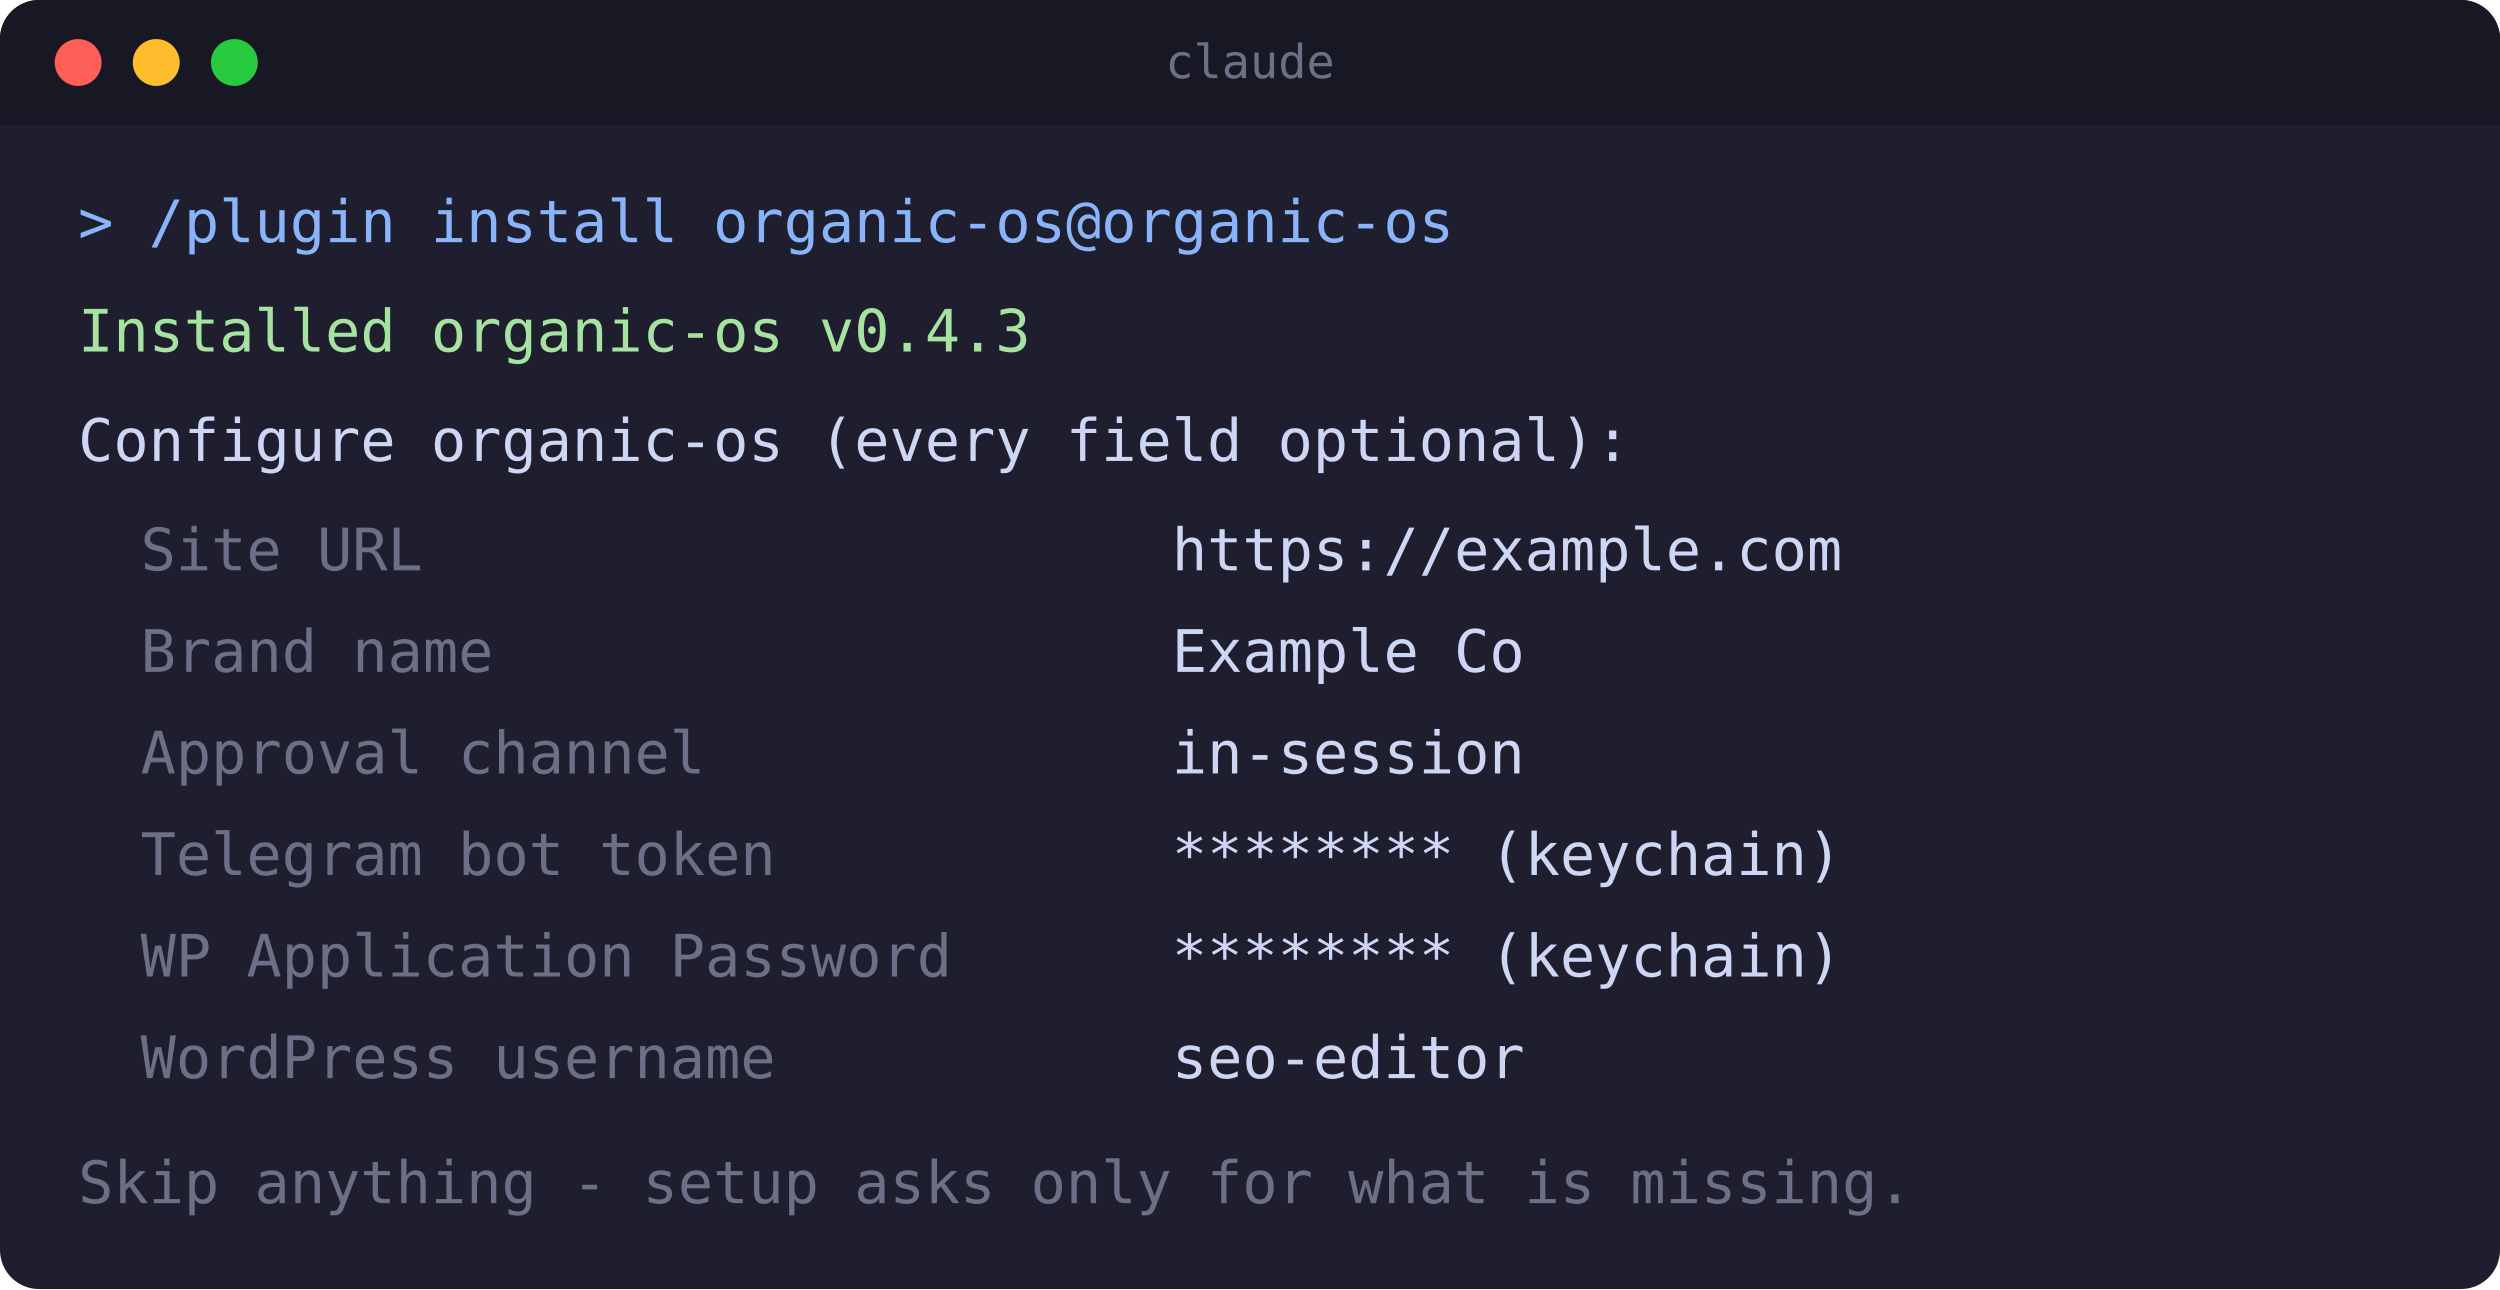
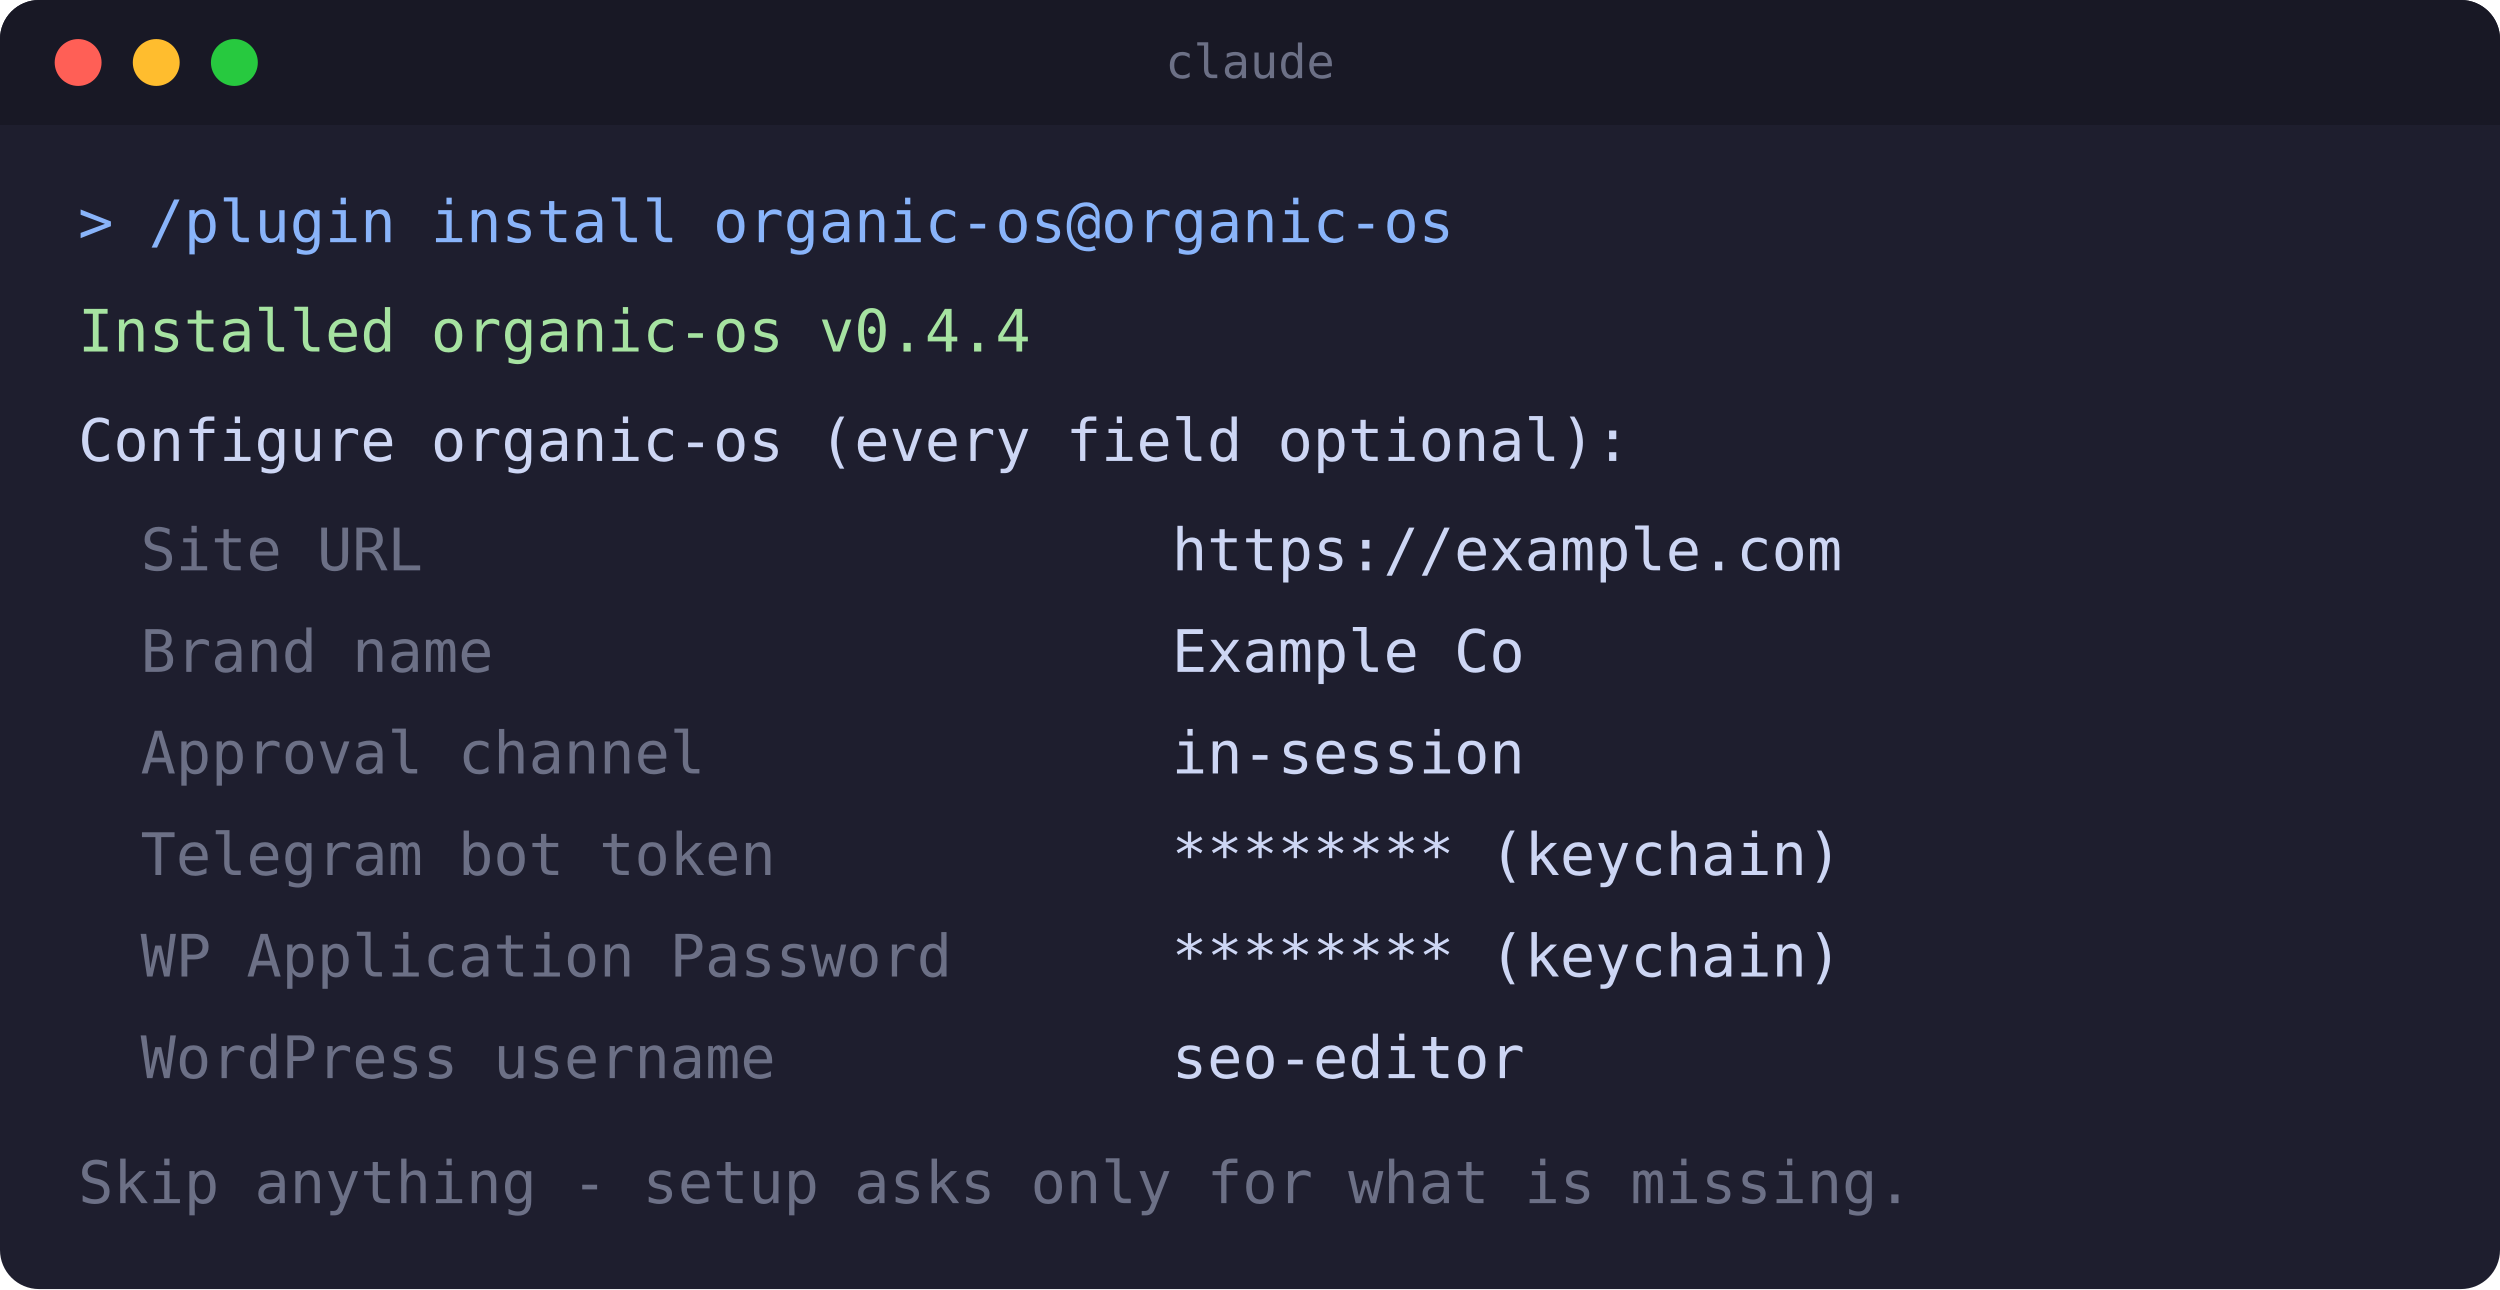
<svg xmlns="http://www.w3.org/2000/svg" width="640" height="330" viewBox="0 0 640 330" role="img" aria-label="Terminal: the organic-os enable-time configuration form">
  <rect x="0" y="0" width="640" height="330" rx="10" fill="#1e1e2e" />
  <rect x="0" y="0" width="640" height="32" rx="10" fill="#181825" />
  <rect x="0" y="22" width="640" height="10" fill="#181825" />
  <circle cx="20" cy="16" r="6" fill="#ff5f56" />
  <circle cx="40" cy="16" r="6" fill="#ffbd2e" />
  <circle cx="60" cy="16" r="6" fill="#27c93f" />
  <text x="320" y="20" text-anchor="middle" font-family="monospace" font-size="12" fill="#6c7086">claude</text>
  <text x="20" y="62" font-family="monospace" font-size="15" fill="#89b4fa">&gt; /plugin install organic-os@organic-os</text>
-   <text x="20" y="90" font-family="monospace" font-size="15" fill="#a6e3a1">Installed organic-os v0.4.3</text>
+   <text x="20" y="90" font-family="monospace" font-size="15" fill="#a6e3a1">Installed organic-os v0.4.4</text>
  <text x="20" y="118" font-family="monospace" font-size="15" fill="#cdd6f4">Configure organic-os (every field optional):</text>
  <text x="36" y="146" font-family="monospace" font-size="15" fill="#6c7086">Site URL</text>
  <text x="300" y="146" font-family="monospace" font-size="15" fill="#cdd6f4">https://example.com</text>
  <text x="36" y="172" font-family="monospace" font-size="15" fill="#6c7086">Brand name</text>
  <text x="300" y="172" font-family="monospace" font-size="15" fill="#cdd6f4">Example Co</text>
  <text x="36" y="198" font-family="monospace" font-size="15" fill="#6c7086">Approval channel</text>
  <text x="300" y="198" font-family="monospace" font-size="15" fill="#cdd6f4">in-session</text>
  <text x="36" y="224" font-family="monospace" font-size="15" fill="#6c7086">Telegram bot token</text>
  <text x="300" y="224" font-family="monospace" font-size="15" fill="#cdd6f4">******** (keychain)</text>
  <text x="36" y="250" font-family="monospace" font-size="15" fill="#6c7086">WP Application Password</text>
  <text x="300" y="250" font-family="monospace" font-size="15" fill="#cdd6f4">******** (keychain)</text>
  <text x="36" y="276" font-family="monospace" font-size="15" fill="#6c7086">WordPress username</text>
  <text x="300" y="276" font-family="monospace" font-size="15" fill="#cdd6f4">seo-editor</text>
  <text x="20" y="308" font-family="monospace" font-size="15" fill="#6c7086">Skip anything - setup asks only for what is missing.</text>
</svg>
